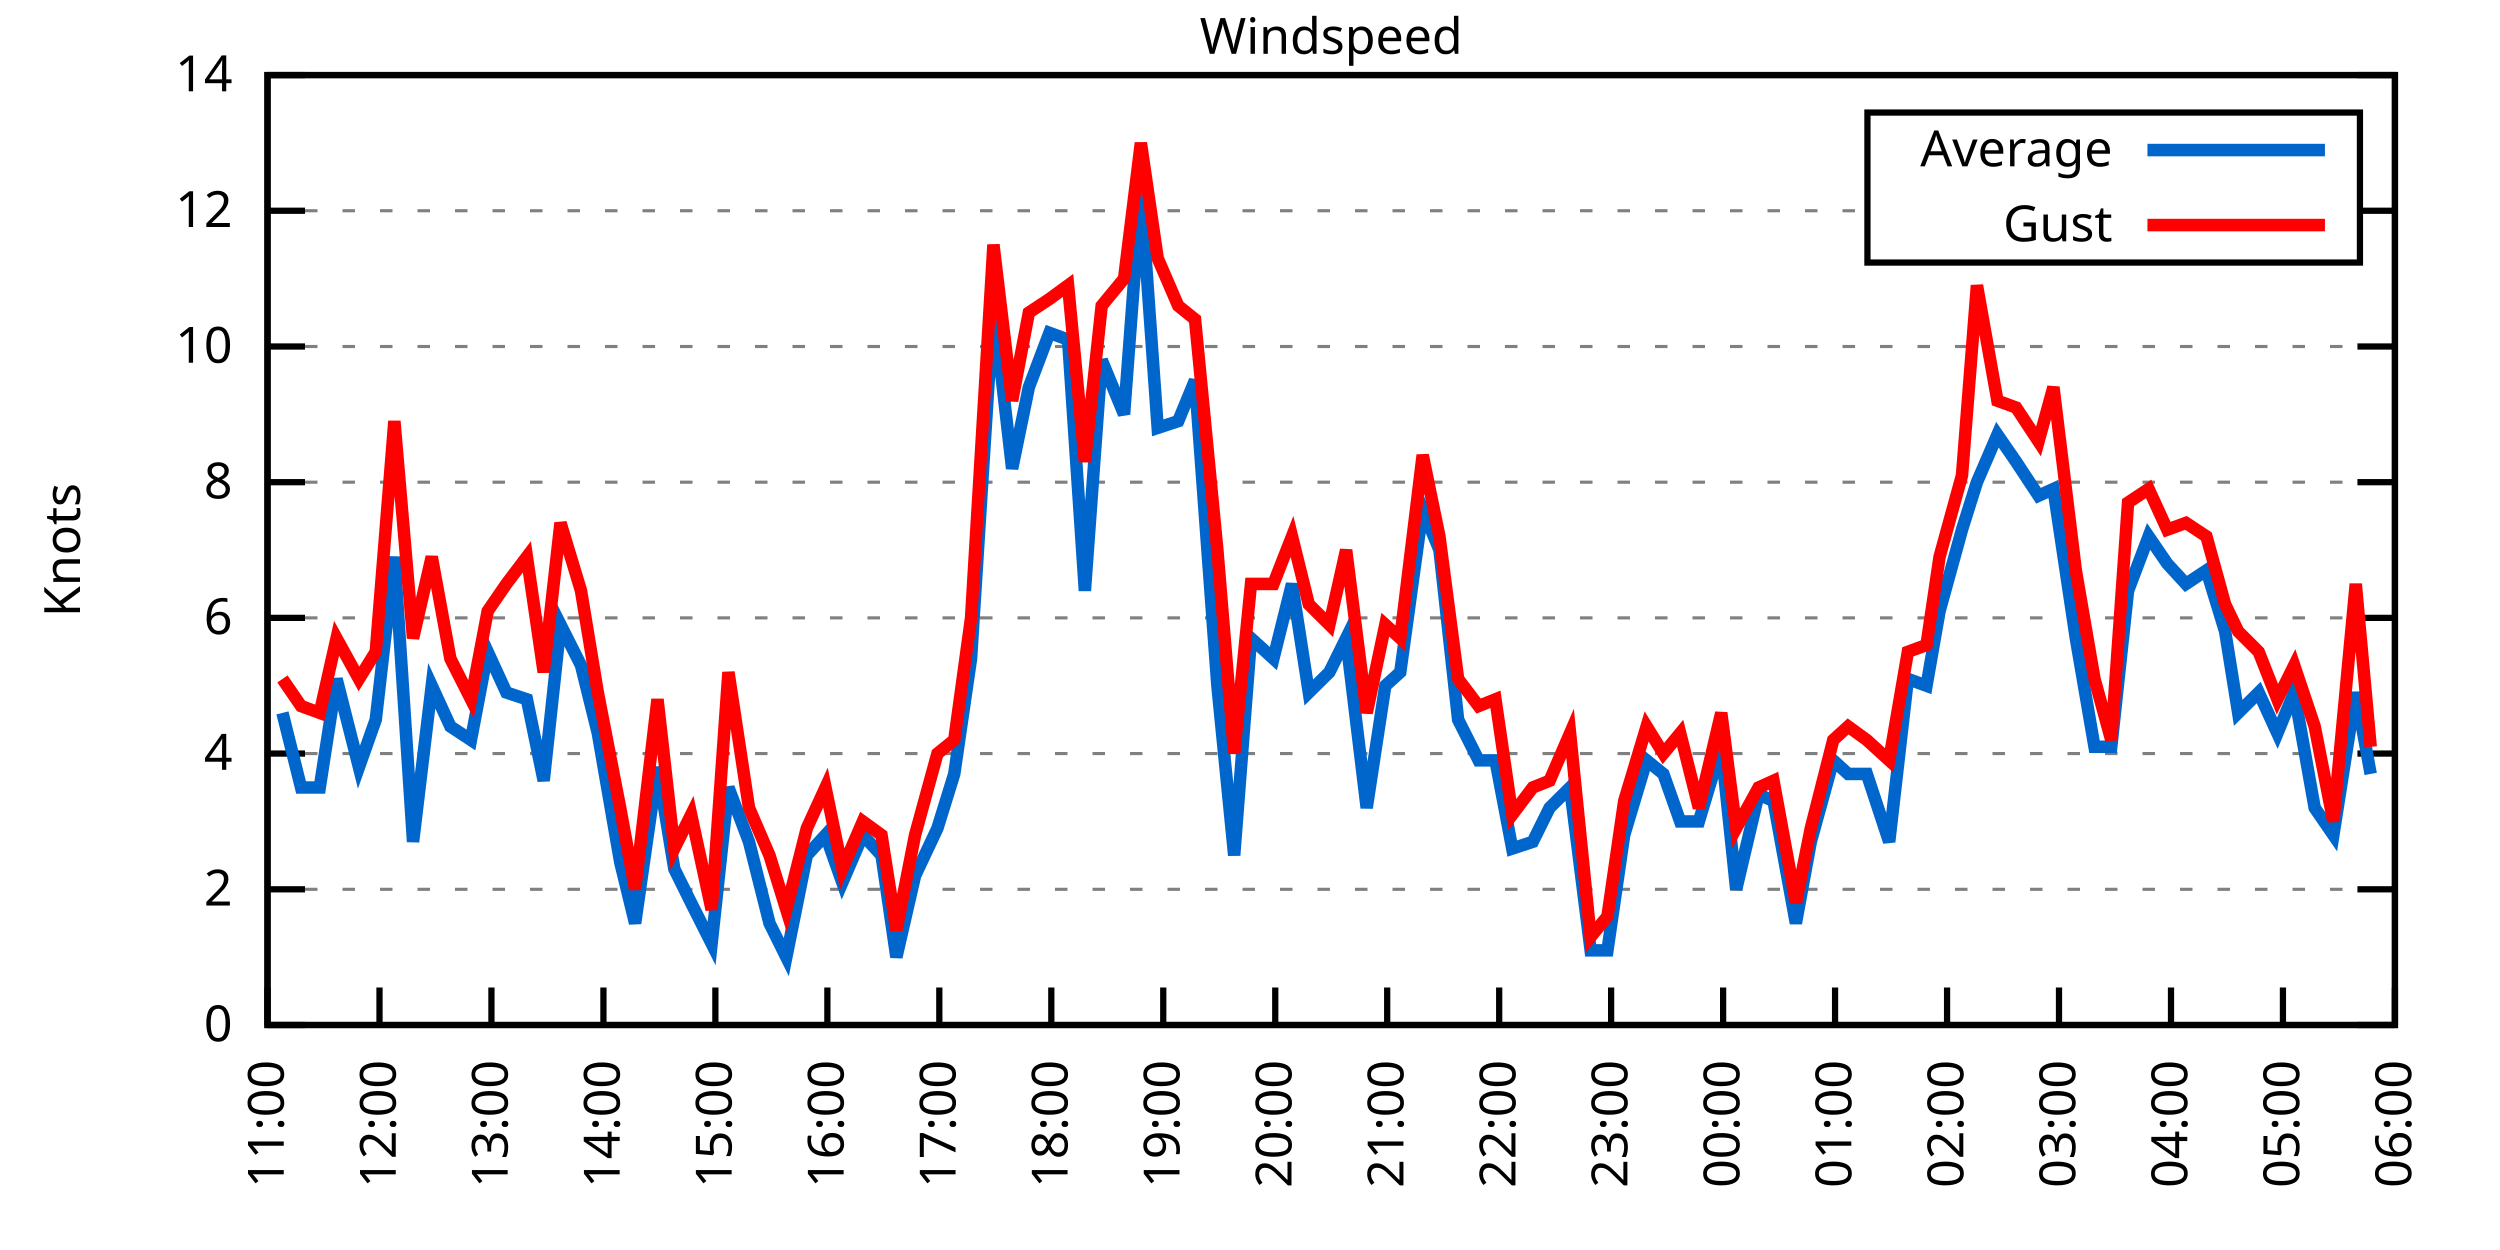
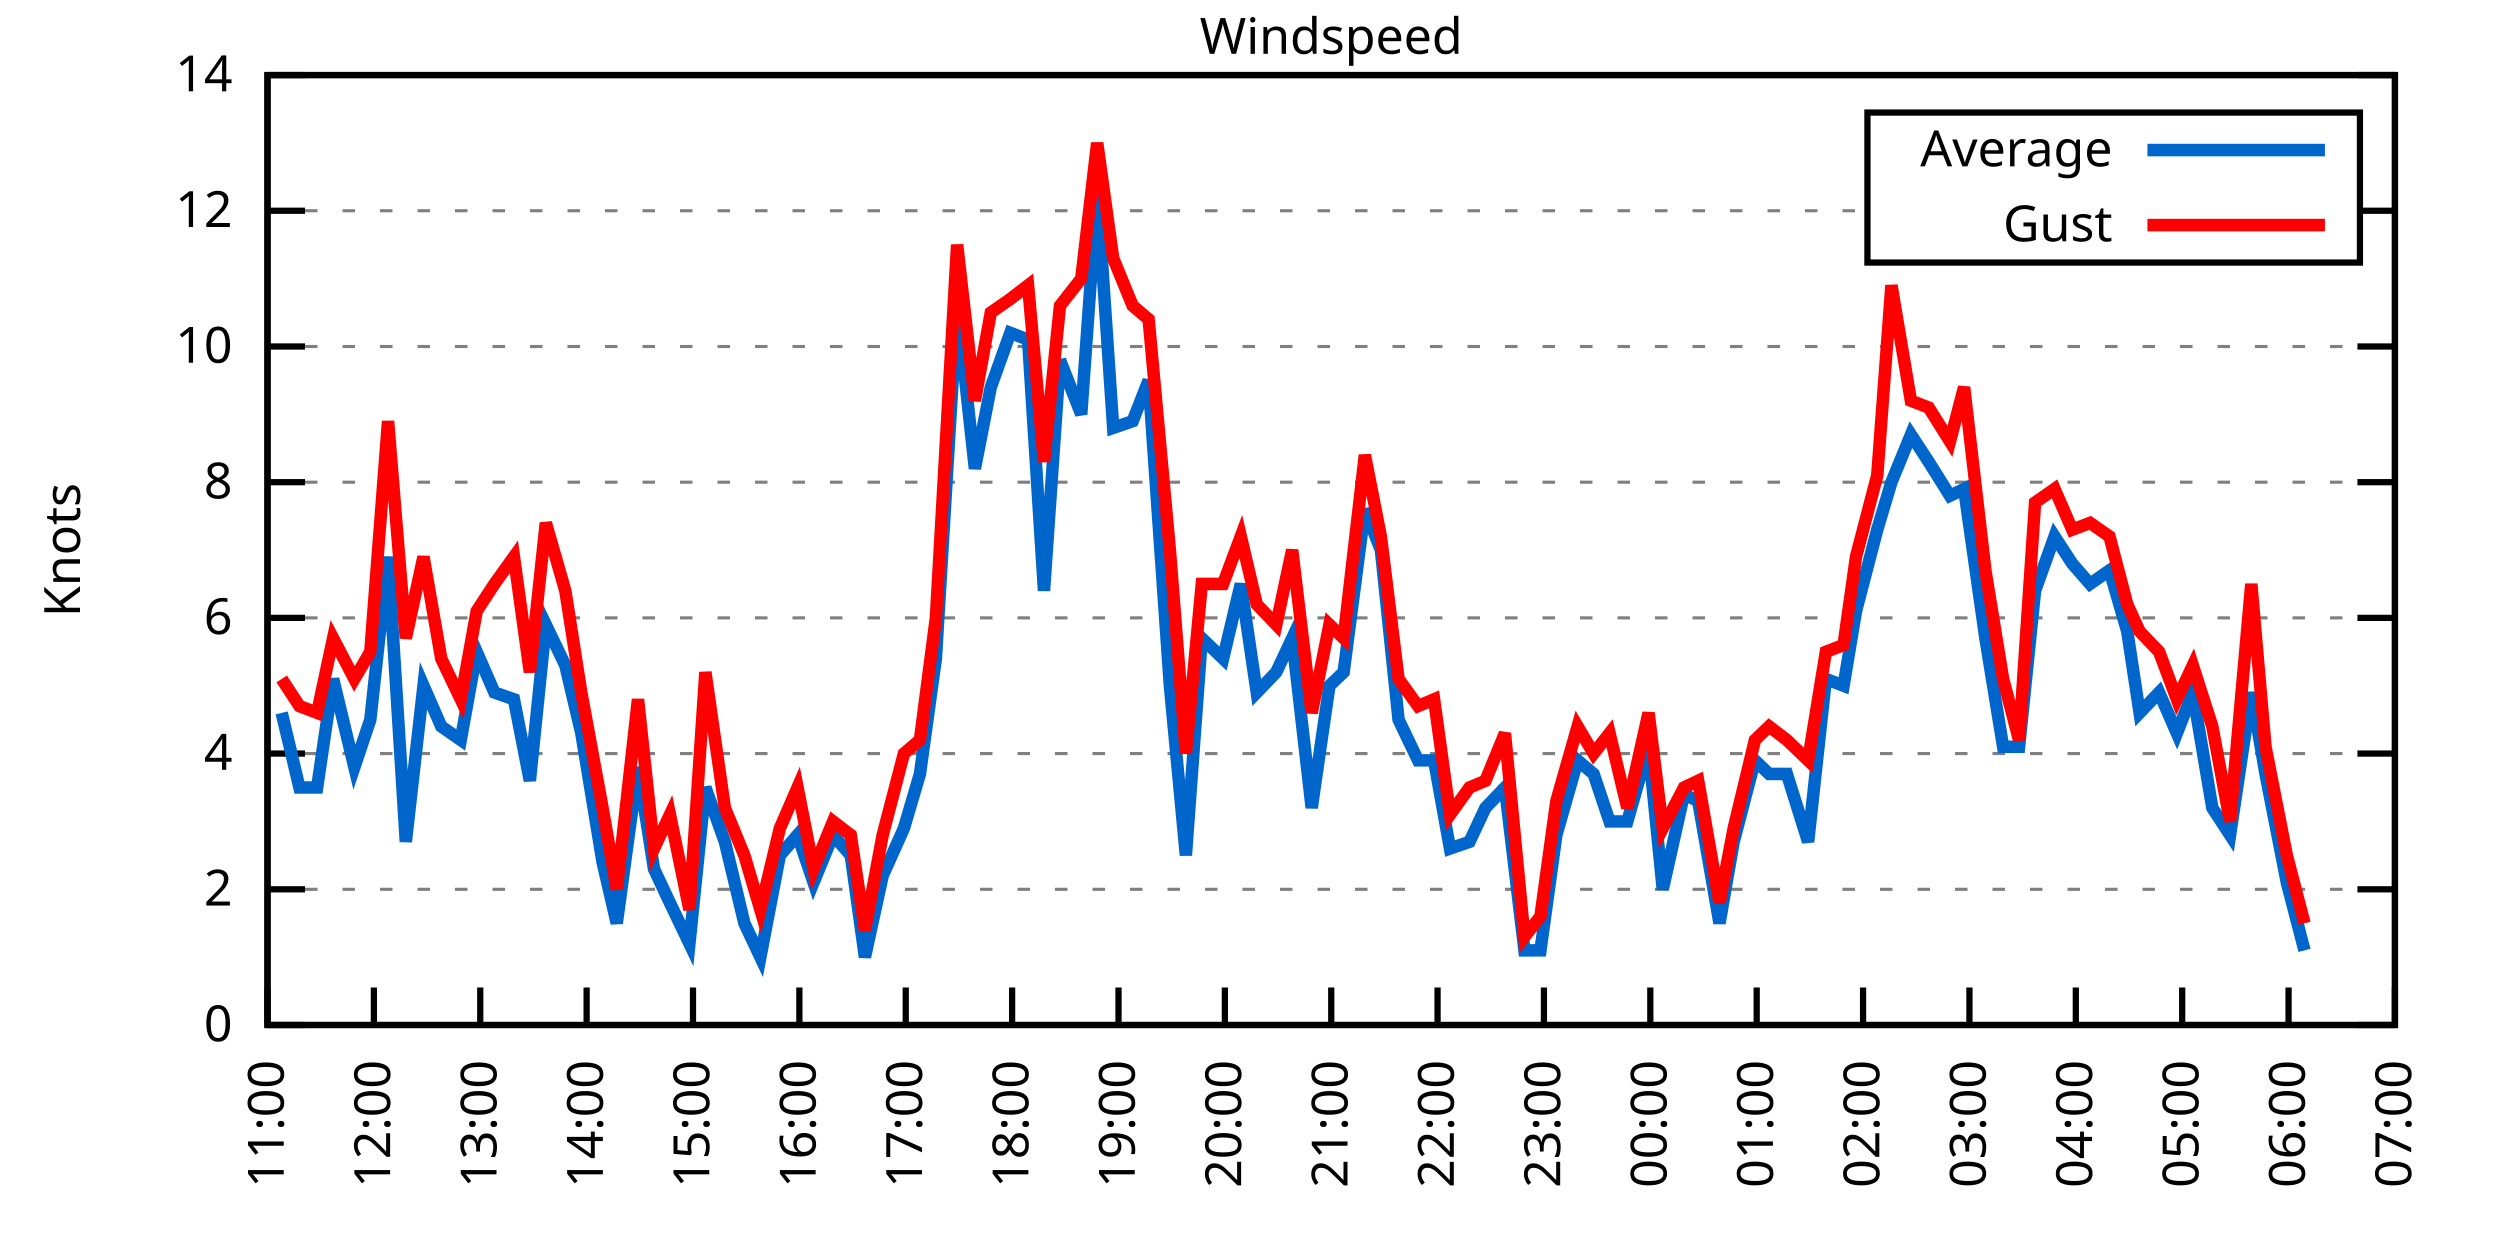
<svg xmlns="http://www.w3.org/2000/svg" xmlns:xlink="http://www.w3.org/1999/xlink" width="400" height="200" viewBox="0 0 400 200">
  <g id="gnuplot_canvas">
    <rect x="0" y="0" width="400" height="200" fill="none" />
    <defs>
      <circle id="gpDot" r="0.5" stroke-width="0.5" stroke="currentColor" />
      <path id="gpPt0" stroke-width="0.333" stroke="currentColor" d="M-1,0 h2 M0,-1 v2" />
      <path id="gpPt1" stroke-width="0.333" stroke="currentColor" d="M-1,-1 L1,1 M1,-1 L-1,1" />
      <path id="gpPt2" stroke-width="0.333" stroke="currentColor" d="M-1,0 L1,0 M0,-1 L0,1 M-1,-1 L1,1 M-1,1 L1,-1" />
      <rect id="gpPt3" stroke-width="0.333" stroke="currentColor" x="-1" y="-1" width="2" height="2" />
      <rect id="gpPt4" stroke-width="0.333" stroke="currentColor" fill="currentColor" x="-1" y="-1" width="2" height="2" />
      <circle id="gpPt5" stroke-width="0.333" stroke="currentColor" cx="0" cy="0" r="1" />
      <use xlink:href="#gpPt5" id="gpPt6" fill="currentColor" stroke="none" />
      <path id="gpPt7" stroke-width="0.333" stroke="currentColor" d="M0,-1.33 L-1.33,0.67 L1.33,0.67 z" />
      <use xlink:href="#gpPt7" id="gpPt8" fill="currentColor" stroke="none" />
      <use xlink:href="#gpPt7" id="gpPt9" stroke="currentColor" transform="rotate(180)" />
      <use xlink:href="#gpPt9" id="gpPt10" fill="currentColor" stroke="none" />
      <use xlink:href="#gpPt3" id="gpPt11" stroke="currentColor" transform="rotate(45)" />
      <use xlink:href="#gpPt11" id="gpPt12" fill="currentColor" stroke="none" />
      <path id="gpPt13" stroke-width="0.333" stroke="currentColor" d="M0,1.330 L1.265,0.411 L0.782,-1.067 L-0.782,-1.076 L-1.265,0.411 z" />
      <use xlink:href="#gpPt13" id="gpPt14" fill="currentColor" stroke="none" />
      <filter id="textbox" filterUnits="objectBoundingBox" x="0" y="0" height="1" width="1">
        <feFlood flood-color="white" flood-opacity="1" result="bgnd" />
        <feComposite in="SourceGraphic" in2="bgnd" operator="atop" />
      </filter>
      <filter id="greybox" filterUnits="objectBoundingBox" x="0" y="0" height="1" width="1">
        <feFlood flood-color="lightgrey" flood-opacity="1" result="grey" />
        <feComposite in="SourceGraphic" in2="grey" operator="atop" />
      </filter>
    </defs>
    <g fill="none" color="white" stroke="currentColor" stroke-width="1.00" stroke-linecap="butt" stroke-linejoin="miter">
</g>
    <g fill="none" color="black" stroke="currentColor" stroke-width="1.00" stroke-linecap="butt" stroke-linejoin="miter">
      <g stroke="none" shape-rendering="crispEdges">
        <polygon fill="rgb(255, 255, 255)" points="42.80,164.00 383.18,164.00 383.18,12.02 42.80,12.02 " />
      </g>
    </g>
    <g fill="none" color="black" stroke="currentColor" stroke-width="1.00" stroke-linecap="butt" stroke-linejoin="miter">
</g>
    <g fill="none" color="black" stroke="black" stroke-width="0.50" stroke-linecap="butt" stroke-linejoin="miter">
</g>
    <g fill="none" color="gray" stroke="currentColor" stroke-width="0.50" stroke-linecap="butt" stroke-linejoin="miter">
      <path stroke="gray" stroke-dasharray="2,4" class="gridline" d="M42.80,164.00 L383.19,164.00  " />
    </g>
    <g fill="none" color="gray" stroke="gray" stroke-width="1.00" stroke-linecap="butt" stroke-linejoin="miter">
</g>
    <g fill="none" color="black" stroke="currentColor" stroke-width="1.00" stroke-linecap="butt" stroke-linejoin="miter">
      <path stroke="black" d="M42.80,164.00 L48.80,164.00 M383.19,164.00 L377.19,164.00  " />
      <g transform="translate(37.20,166.60)" stroke="none" fill="black" font-family="Sans" font-size="8.00" text-anchor="end">
        <text>
          <tspan font-family="Sans"> 0</tspan>
        </text>
      </g>
    </g>
    <g fill="none" color="black" stroke="currentColor" stroke-width="1.00" stroke-linecap="butt" stroke-linejoin="miter">
</g>
    <g fill="none" color="black" stroke="black" stroke-width="0.50" stroke-linecap="butt" stroke-linejoin="miter">
</g>
    <g fill="none" color="gray" stroke="currentColor" stroke-width="0.50" stroke-linecap="butt" stroke-linejoin="miter">
      <path stroke="gray" stroke-dasharray="2,4" class="gridline" d="M42.80,142.29 L383.19,142.29  " />
    </g>
    <g fill="none" color="gray" stroke="gray" stroke-width="1.00" stroke-linecap="butt" stroke-linejoin="miter">
</g>
    <g fill="none" color="black" stroke="currentColor" stroke-width="1.00" stroke-linecap="butt" stroke-linejoin="miter">
      <path stroke="black" d="M42.80,142.29 L48.80,142.29 M383.19,142.29 L377.19,142.29  " />
      <g transform="translate(37.20,144.89)" stroke="none" fill="black" font-family="Sans" font-size="8.00" text-anchor="end">
        <text>
          <tspan font-family="Sans"> 2</tspan>
        </text>
      </g>
    </g>
    <g fill="none" color="black" stroke="currentColor" stroke-width="1.00" stroke-linecap="butt" stroke-linejoin="miter">
</g>
    <g fill="none" color="black" stroke="black" stroke-width="0.50" stroke-linecap="butt" stroke-linejoin="miter">
</g>
    <g fill="none" color="gray" stroke="currentColor" stroke-width="0.50" stroke-linecap="butt" stroke-linejoin="miter">
      <path stroke="gray" stroke-dasharray="2,4" class="gridline" d="M42.80,120.57 L383.19,120.57  " />
    </g>
    <g fill="none" color="gray" stroke="gray" stroke-width="1.00" stroke-linecap="butt" stroke-linejoin="miter">
</g>
    <g fill="none" color="black" stroke="currentColor" stroke-width="1.00" stroke-linecap="butt" stroke-linejoin="miter">
      <path stroke="black" d="M42.80,120.57 L48.80,120.57 M383.19,120.57 L377.19,120.57  " />
      <g transform="translate(37.20,123.17)" stroke="none" fill="black" font-family="Sans" font-size="8.00" text-anchor="end">
        <text>
          <tspan font-family="Sans"> 4</tspan>
        </text>
      </g>
    </g>
    <g fill="none" color="black" stroke="currentColor" stroke-width="1.00" stroke-linecap="butt" stroke-linejoin="miter">
</g>
    <g fill="none" color="black" stroke="black" stroke-width="0.50" stroke-linecap="butt" stroke-linejoin="miter">
</g>
    <g fill="none" color="gray" stroke="currentColor" stroke-width="0.50" stroke-linecap="butt" stroke-linejoin="miter">
      <path stroke="gray" stroke-dasharray="2,4" class="gridline" d="M42.80,98.86 L383.19,98.86  " />
    </g>
    <g fill="none" color="gray" stroke="gray" stroke-width="1.00" stroke-linecap="butt" stroke-linejoin="miter">
</g>
    <g fill="none" color="black" stroke="currentColor" stroke-width="1.00" stroke-linecap="butt" stroke-linejoin="miter">
      <path stroke="black" d="M42.80,98.86 L48.80,98.86 M383.19,98.86 L377.19,98.86  " />
      <g transform="translate(37.20,101.46)" stroke="none" fill="black" font-family="Sans" font-size="8.00" text-anchor="end">
        <text>
          <tspan font-family="Sans"> 6</tspan>
        </text>
      </g>
    </g>
    <g fill="none" color="black" stroke="currentColor" stroke-width="1.00" stroke-linecap="butt" stroke-linejoin="miter">
</g>
    <g fill="none" color="black" stroke="black" stroke-width="0.50" stroke-linecap="butt" stroke-linejoin="miter">
</g>
    <g fill="none" color="gray" stroke="currentColor" stroke-width="0.50" stroke-linecap="butt" stroke-linejoin="miter">
      <path stroke="gray" stroke-dasharray="2,4" class="gridline" d="M42.80,77.15 L383.19,77.15  " />
    </g>
    <g fill="none" color="gray" stroke="gray" stroke-width="1.00" stroke-linecap="butt" stroke-linejoin="miter">
</g>
    <g fill="none" color="black" stroke="currentColor" stroke-width="1.00" stroke-linecap="butt" stroke-linejoin="miter">
      <path stroke="black" d="M42.80,77.15 L48.80,77.15 M383.19,77.15 L377.19,77.15  " />
      <g transform="translate(37.20,79.75)" stroke="none" fill="black" font-family="Sans" font-size="8.00" text-anchor="end">
        <text>
          <tspan font-family="Sans"> 8</tspan>
        </text>
      </g>
    </g>
    <g fill="none" color="black" stroke="currentColor" stroke-width="1.00" stroke-linecap="butt" stroke-linejoin="miter">
</g>
    <g fill="none" color="black" stroke="black" stroke-width="0.50" stroke-linecap="butt" stroke-linejoin="miter">
</g>
    <g fill="none" color="gray" stroke="currentColor" stroke-width="0.50" stroke-linecap="butt" stroke-linejoin="miter">
      <path stroke="gray" stroke-dasharray="2,4" class="gridline" d="M42.80,55.44 L383.19,55.44  " />
    </g>
    <g fill="none" color="gray" stroke="gray" stroke-width="1.00" stroke-linecap="butt" stroke-linejoin="miter">
</g>
    <g fill="none" color="black" stroke="currentColor" stroke-width="1.00" stroke-linecap="butt" stroke-linejoin="miter">
      <path stroke="black" d="M42.80,55.44 L48.80,55.44 M383.19,55.44 L377.19,55.44  " />
      <g transform="translate(37.20,58.04)" stroke="none" fill="black" font-family="Sans" font-size="8.00" text-anchor="end">
        <text>
          <tspan font-family="Sans"> 10</tspan>
        </text>
      </g>
    </g>
    <g fill="none" color="black" stroke="currentColor" stroke-width="1.00" stroke-linecap="butt" stroke-linejoin="miter">
</g>
    <g fill="none" color="black" stroke="black" stroke-width="0.50" stroke-linecap="butt" stroke-linejoin="miter">
</g>
    <g fill="none" color="gray" stroke="currentColor" stroke-width="0.50" stroke-linecap="butt" stroke-linejoin="miter">
      <path stroke="gray" stroke-dasharray="2,4" class="gridline" d="M42.80,33.72 L298.79,33.72 M377.59,33.72 L383.19,33.72  " />
    </g>
    <g fill="none" color="gray" stroke="gray" stroke-width="1.00" stroke-linecap="butt" stroke-linejoin="miter">
</g>
    <g fill="none" color="black" stroke="currentColor" stroke-width="1.00" stroke-linecap="butt" stroke-linejoin="miter">
      <path stroke="black" d="M42.80,33.72 L48.80,33.72 M383.19,33.72 L377.19,33.72  " />
      <g transform="translate(37.20,36.32)" stroke="none" fill="black" font-family="Sans" font-size="8.00" text-anchor="end">
        <text>
          <tspan font-family="Sans"> 12</tspan>
        </text>
      </g>
    </g>
    <g fill="none" color="black" stroke="currentColor" stroke-width="1.00" stroke-linecap="butt" stroke-linejoin="miter">
</g>
    <g fill="none" color="black" stroke="black" stroke-width="0.50" stroke-linecap="butt" stroke-linejoin="miter">
</g>
    <g fill="none" color="gray" stroke="currentColor" stroke-width="0.50" stroke-linecap="butt" stroke-linejoin="miter">
      <path stroke="gray" stroke-dasharray="2,4" class="gridline" d="M42.80,12.01 L383.19,12.01  " />
    </g>
    <g fill="none" color="gray" stroke="gray" stroke-width="1.00" stroke-linecap="butt" stroke-linejoin="miter">
</g>
    <g fill="none" color="black" stroke="currentColor" stroke-width="1.00" stroke-linecap="butt" stroke-linejoin="miter">
      <path stroke="black" d="M42.80,12.01 L48.80,12.01 M383.19,12.01 L377.19,12.01  " />
      <g transform="translate(37.20,14.61)" stroke="none" fill="black" font-family="Sans" font-size="8.00" text-anchor="end">
        <text>
          <tspan font-family="Sans"> 14</tspan>
        </text>
      </g>
    </g>
    <g fill="none" color="black" stroke="currentColor" stroke-width="1.00" stroke-linecap="butt" stroke-linejoin="miter">
      <path stroke="black" d="M42.80,164.00 L42.80,158.00  " />
      <g transform="translate(45.40,169.60) rotate(270.00)" stroke="none" fill="black" font-family="Sans" font-size="8.00" text-anchor="end">
        <text>
          <tspan font-family="Sans">11:00</tspan>
        </text>
      </g>
    </g>
    <g fill="none" color="black" stroke="currentColor" stroke-width="1.00" stroke-linecap="butt" stroke-linejoin="miter">
-       <path stroke="black" d="M60.72,164.00 L60.72,158.00  " />
-       <g transform="translate(63.32,169.60) rotate(270.00)" stroke="none" fill="black" font-family="Sans" font-size="8.00" text-anchor="end">
+       <path stroke="black" d="M59.82,164.00 L59.82,158.00  " />
+       <g transform="translate(62.42,169.60) rotate(270.00)" stroke="none" fill="black" font-family="Sans" font-size="8.00" text-anchor="end">
        <text>
          <tspan font-family="Sans">12:00</tspan>
        </text>
      </g>
    </g>
    <g fill="none" color="black" stroke="currentColor" stroke-width="1.00" stroke-linecap="butt" stroke-linejoin="miter">
-       <path stroke="black" d="M78.63,164.00 L78.63,158.00  " />
-       <g transform="translate(81.23,169.60) rotate(270.00)" stroke="none" fill="black" font-family="Sans" font-size="8.00" text-anchor="end">
+       <path stroke="black" d="M76.84,164.00 L76.84,158.00  " />
+       <g transform="translate(79.44,169.60) rotate(270.00)" stroke="none" fill="black" font-family="Sans" font-size="8.00" text-anchor="end">
        <text>
          <tspan font-family="Sans">13:00</tspan>
        </text>
      </g>
    </g>
    <g fill="none" color="black" stroke="currentColor" stroke-width="1.00" stroke-linecap="butt" stroke-linejoin="miter">
-       <path stroke="black" d="M96.55,164.00 L96.55,158.00  " />
-       <g transform="translate(99.15,169.60) rotate(270.00)" stroke="none" fill="black" font-family="Sans" font-size="8.00" text-anchor="end">
+       <path stroke="black" d="M93.86,164.00 L93.86,158.00  " />
+       <g transform="translate(96.46,169.60) rotate(270.00)" stroke="none" fill="black" font-family="Sans" font-size="8.00" text-anchor="end">
        <text>
          <tspan font-family="Sans">14:00</tspan>
        </text>
      </g>
    </g>
    <g fill="none" color="black" stroke="currentColor" stroke-width="1.00" stroke-linecap="butt" stroke-linejoin="miter">
-       <path stroke="black" d="M114.46,164.00 L114.46,158.00  " />
-       <g transform="translate(117.06,169.60) rotate(270.00)" stroke="none" fill="black" font-family="Sans" font-size="8.00" text-anchor="end">
+       <path stroke="black" d="M110.88,164.00 L110.88,158.00  " />
+       <g transform="translate(113.48,169.60) rotate(270.00)" stroke="none" fill="black" font-family="Sans" font-size="8.00" text-anchor="end">
        <text>
          <tspan font-family="Sans">15:00</tspan>
        </text>
      </g>
    </g>
    <g fill="none" color="black" stroke="currentColor" stroke-width="1.00" stroke-linecap="butt" stroke-linejoin="miter">
-       <path stroke="black" d="M132.38,164.00 L132.38,158.00  " />
-       <g transform="translate(134.98,169.60) rotate(270.00)" stroke="none" fill="black" font-family="Sans" font-size="8.00" text-anchor="end">
+       <path stroke="black" d="M127.90,164.00 L127.90,158.00  " />
+       <g transform="translate(130.50,169.60) rotate(270.00)" stroke="none" fill="black" font-family="Sans" font-size="8.00" text-anchor="end">
        <text>
          <tspan font-family="Sans">16:00</tspan>
        </text>
      </g>
    </g>
    <g fill="none" color="black" stroke="currentColor" stroke-width="1.00" stroke-linecap="butt" stroke-linejoin="miter">
-       <path stroke="black" d="M150.29,164.00 L150.29,158.00  " />
-       <g transform="translate(152.89,169.60) rotate(270.00)" stroke="none" fill="black" font-family="Sans" font-size="8.00" text-anchor="end">
+       <path stroke="black" d="M144.92,164.00 L144.92,158.00  " />
+       <g transform="translate(147.52,169.60) rotate(270.00)" stroke="none" fill="black" font-family="Sans" font-size="8.00" text-anchor="end">
        <text>
          <tspan font-family="Sans">17:00</tspan>
        </text>
      </g>
    </g>
    <g fill="none" color="black" stroke="currentColor" stroke-width="1.00" stroke-linecap="butt" stroke-linejoin="miter">
-       <path stroke="black" d="M168.21,164.00 L168.21,158.00  " />
-       <g transform="translate(170.81,169.60) rotate(270.00)" stroke="none" fill="black" font-family="Sans" font-size="8.00" text-anchor="end">
+       <path stroke="black" d="M161.94,164.00 L161.94,158.00  " />
+       <g transform="translate(164.54,169.60) rotate(270.00)" stroke="none" fill="black" font-family="Sans" font-size="8.00" text-anchor="end">
        <text>
          <tspan font-family="Sans">18:00</tspan>
        </text>
      </g>
    </g>
    <g fill="none" color="black" stroke="currentColor" stroke-width="1.00" stroke-linecap="butt" stroke-linejoin="miter">
-       <path stroke="black" d="M186.12,164.00 L186.12,158.00  " />
-       <g transform="translate(188.72,169.60) rotate(270.00)" stroke="none" fill="black" font-family="Sans" font-size="8.00" text-anchor="end">
+       <path stroke="black" d="M178.96,164.00 L178.96,158.00  " />
+       <g transform="translate(181.56,169.60) rotate(270.00)" stroke="none" fill="black" font-family="Sans" font-size="8.00" text-anchor="end">
        <text>
          <tspan font-family="Sans">19:00</tspan>
        </text>
      </g>
    </g>
    <g fill="none" color="black" stroke="currentColor" stroke-width="1.00" stroke-linecap="butt" stroke-linejoin="miter">
-       <path stroke="black" d="M204.04,164.00 L204.04,158.00  " />
-       <g transform="translate(206.64,169.60) rotate(270.00)" stroke="none" fill="black" font-family="Sans" font-size="8.00" text-anchor="end">
+       <path stroke="black" d="M195.98,164.00 L195.98,158.00  " />
+       <g transform="translate(198.58,169.60) rotate(270.00)" stroke="none" fill="black" font-family="Sans" font-size="8.00" text-anchor="end">
        <text>
          <tspan font-family="Sans">20:00</tspan>
        </text>
      </g>
    </g>
    <g fill="none" color="black" stroke="currentColor" stroke-width="1.00" stroke-linecap="butt" stroke-linejoin="miter">
-       <path stroke="black" d="M221.95,164.00 L221.95,158.00  " />
-       <g transform="translate(224.55,169.60) rotate(270.00)" stroke="none" fill="black" font-family="Sans" font-size="8.00" text-anchor="end">
+       <path stroke="black" d="M213.00,164.00 L213.00,158.00  " />
+       <g transform="translate(215.60,169.60) rotate(270.00)" stroke="none" fill="black" font-family="Sans" font-size="8.00" text-anchor="end">
        <text>
          <tspan font-family="Sans">21:00</tspan>
        </text>
      </g>
    </g>
    <g fill="none" color="black" stroke="currentColor" stroke-width="1.00" stroke-linecap="butt" stroke-linejoin="miter">
-       <path stroke="black" d="M239.87,164.00 L239.87,158.00  " />
-       <g transform="translate(242.47,169.60) rotate(270.00)" stroke="none" fill="black" font-family="Sans" font-size="8.00" text-anchor="end">
+       <path stroke="black" d="M230.01,164.00 L230.01,158.00  " />
+       <g transform="translate(232.61,169.60) rotate(270.00)" stroke="none" fill="black" font-family="Sans" font-size="8.00" text-anchor="end">
        <text>
          <tspan font-family="Sans">22:00</tspan>
        </text>
      </g>
    </g>
    <g fill="none" color="black" stroke="currentColor" stroke-width="1.00" stroke-linecap="butt" stroke-linejoin="miter">
-       <path stroke="black" d="M257.78,164.00 L257.78,158.00  " />
-       <g transform="translate(260.38,169.60) rotate(270.00)" stroke="none" fill="black" font-family="Sans" font-size="8.00" text-anchor="end">
+       <path stroke="black" d="M247.03,164.00 L247.03,158.00  " />
+       <g transform="translate(249.63,169.60) rotate(270.00)" stroke="none" fill="black" font-family="Sans" font-size="8.00" text-anchor="end">
        <text>
          <tspan font-family="Sans">23:00</tspan>
        </text>
      </g>
    </g>
    <g fill="none" color="black" stroke="currentColor" stroke-width="1.00" stroke-linecap="butt" stroke-linejoin="miter">
-       <path stroke="black" d="M275.70,164.00 L275.70,158.00  " />
-       <g transform="translate(278.30,169.60) rotate(270.00)" stroke="none" fill="black" font-family="Sans" font-size="8.00" text-anchor="end">
+       <path stroke="black" d="M264.05,164.00 L264.05,158.00  " />
+       <g transform="translate(266.65,169.60) rotate(270.00)" stroke="none" fill="black" font-family="Sans" font-size="8.00" text-anchor="end">
        <text>
          <tspan font-family="Sans">00:00</tspan>
        </text>
      </g>
    </g>
    <g fill="none" color="black" stroke="currentColor" stroke-width="1.00" stroke-linecap="butt" stroke-linejoin="miter">
-       <path stroke="black" d="M293.61,164.00 L293.61,158.00  " />
-       <g transform="translate(296.21,169.60) rotate(270.00)" stroke="none" fill="black" font-family="Sans" font-size="8.00" text-anchor="end">
+       <path stroke="black" d="M281.07,164.00 L281.07,158.00  " />
+       <g transform="translate(283.67,169.60) rotate(270.00)" stroke="none" fill="black" font-family="Sans" font-size="8.00" text-anchor="end">
        <text>
          <tspan font-family="Sans">01:00</tspan>
        </text>
      </g>
    </g>
    <g fill="none" color="black" stroke="currentColor" stroke-width="1.00" stroke-linecap="butt" stroke-linejoin="miter">
-       <path stroke="black" d="M311.53,164.00 L311.53,158.00  " />
-       <g transform="translate(314.13,169.60) rotate(270.00)" stroke="none" fill="black" font-family="Sans" font-size="8.00" text-anchor="end">
+       <path stroke="black" d="M298.09,164.00 L298.09,158.00  " />
+       <g transform="translate(300.69,169.60) rotate(270.00)" stroke="none" fill="black" font-family="Sans" font-size="8.00" text-anchor="end">
        <text>
          <tspan font-family="Sans">02:00</tspan>
        </text>
      </g>
    </g>
    <g fill="none" color="black" stroke="currentColor" stroke-width="1.00" stroke-linecap="butt" stroke-linejoin="miter">
-       <path stroke="black" d="M329.44,164.00 L329.44,158.00  " />
-       <g transform="translate(332.04,169.60) rotate(270.00)" stroke="none" fill="black" font-family="Sans" font-size="8.00" text-anchor="end">
+       <path stroke="black" d="M315.11,164.00 L315.11,158.00  " />
+       <g transform="translate(317.71,169.60) rotate(270.00)" stroke="none" fill="black" font-family="Sans" font-size="8.00" text-anchor="end">
        <text>
          <tspan font-family="Sans">03:00</tspan>
        </text>
      </g>
    </g>
    <g fill="none" color="black" stroke="currentColor" stroke-width="1.00" stroke-linecap="butt" stroke-linejoin="miter">
-       <path stroke="black" d="M347.36,164.00 L347.36,158.00  " />
-       <g transform="translate(349.96,169.60) rotate(270.00)" stroke="none" fill="black" font-family="Sans" font-size="8.00" text-anchor="end">
+       <path stroke="black" d="M332.13,164.00 L332.13,158.00  " />
+       <g transform="translate(334.73,169.60) rotate(270.00)" stroke="none" fill="black" font-family="Sans" font-size="8.00" text-anchor="end">
        <text>
          <tspan font-family="Sans">04:00</tspan>
        </text>
      </g>
    </g>
    <g fill="none" color="black" stroke="currentColor" stroke-width="1.00" stroke-linecap="butt" stroke-linejoin="miter">
-       <path stroke="black" d="M365.27,164.00 L365.27,158.00  " />
-       <g transform="translate(367.87,169.60) rotate(270.00)" stroke="none" fill="black" font-family="Sans" font-size="8.00" text-anchor="end">
+       <path stroke="black" d="M349.15,164.00 L349.15,158.00  " />
+       <g transform="translate(351.75,169.60) rotate(270.00)" stroke="none" fill="black" font-family="Sans" font-size="8.00" text-anchor="end">
        <text>
          <tspan font-family="Sans">05:00</tspan>
+         </text>
+       </g>
+     </g>
+     <g fill="none" color="black" stroke="currentColor" stroke-width="1.00" stroke-linecap="butt" stroke-linejoin="miter">
+       <path stroke="black" d="M366.17,164.00 L366.17,158.00  " />
+       <g transform="translate(368.77,169.60) rotate(270.00)" stroke="none" fill="black" font-family="Sans" font-size="8.00" text-anchor="end">
+         <text>
+           <tspan font-family="Sans">06:00</tspan>
        </text>
      </g>
    </g>
    <g fill="none" color="black" stroke="currentColor" stroke-width="1.00" stroke-linecap="butt" stroke-linejoin="miter">
      <path stroke="black" d="M383.19,164.00 L383.19,158.00  " />
      <g transform="translate(385.79,169.60) rotate(270.00)" stroke="none" fill="black" font-family="Sans" font-size="8.00" text-anchor="end">
        <text>
-           <tspan font-family="Sans">06:00</tspan>
+           <tspan font-family="Sans">07:00</tspan>
        </text>
      </g>
    </g>
    <g fill="none" color="black" stroke="currentColor" stroke-width="1.00" stroke-linecap="butt" stroke-linejoin="miter">
</g>
    <g fill="none" color="black" stroke="currentColor" stroke-width="1.00" stroke-linecap="butt" stroke-linejoin="miter">
      <path stroke="black" d="M42.80,12.01 L42.80,164.00 L383.19,164.00 L383.19,12.01 L42.80,12.01 Z  " />
    </g>
    <g fill="none" color="black" stroke="currentColor" stroke-width="1.00" stroke-linecap="butt" stroke-linejoin="miter">
</g>
    <g fill="none" color="black" stroke="currentColor" stroke-width="1.00" stroke-linecap="butt" stroke-linejoin="miter">
      <path stroke="black" d="M298.79,42.01 L298.79,18.01 L377.59,18.01 L377.59,42.01 L298.79,42.01 Z  " />
    </g>
    <g id="Windspeed_plot_1">
      <g fill="none" color="white" stroke="black" stroke-width="2.00" stroke-linecap="butt" stroke-linejoin="miter">
</g>
      <g fill="none" color="black" stroke="currentColor" stroke-width="2.00" stroke-linecap="butt" stroke-linejoin="miter">
        <g transform="translate(337.99,26.61)" stroke="none" fill="black" font-family="Sans" font-size="8.00" text-anchor="end">
          <text>
            <tspan font-family="Sans">Average</tspan>
          </text>
        </g>
      </g>
      <g fill="none" color="black" stroke="currentColor" stroke-width="2.00" stroke-linecap="butt" stroke-linejoin="miter">
-         <path stroke="rgb(  0, 102, 204)" d="M343.59,24.01 L371.99,24.01 M45.19,114.06 L48.17,126.00 L51.16,126.00 L53.85,108.63 L57.43,122.75 L60.12,115.15   L63.10,89.09 L66.09,134.69 L69.08,109.72 L72.06,116.23 L75.35,118.40 L78.03,104.29 L81.02,110.80 L84.30,111.89   L86.99,124.92 L89.68,99.95 L92.96,106.46 L95.65,117.32 L99.23,137.94 L101.62,147.72 L105.20,122.75 L107.89,139.03   L110.58,144.46 L113.86,150.97 L116.55,126.00 L119.84,134.69 L123.12,147.72 L125.81,153.14 L129.09,136.86 L132.08,133.60   L134.77,141.20 L138.05,133.60 L141.04,136.86 L143.42,153.14 L146.41,140.12 L149.99,132.52 L152.68,123.83 L155.37,105.38   L158.95,48.92 L161.94,74.98 L164.62,61.95 L167.91,53.26 L170.89,54.35 L173.58,94.52 L176.27,57.61 L179.85,66.29   L182.54,30.47 L185.23,68.46 L188.51,67.38 L191.20,60.86 L194.78,109.72 L197.47,136.86 L200.16,102.12 L203.74,105.38   L206.72,93.43 L209.41,110.80 L212.70,107.55 L215.38,102.12 L218.67,129.26 L221.65,109.72 L224.04,107.55 L227.63,81.49   L230.31,88.00 L233.30,115.15 L236.58,121.66 L239.27,121.66 L241.96,135.77 L245.24,134.69 L247.93,129.26 L251.21,126.00   L254.50,152.06 L257.19,152.06 L259.87,133.60 L263.46,121.66 L266.14,123.83 L268.83,131.43 L271.82,131.43 L275.40,119.49   L277.79,142.29 L281.37,127.09 L283.76,128.17 L287.34,147.72 L289.73,134.69 L293.32,121.66 L295.70,123.83 L298.69,123.83   L302.27,134.69 L305.26,108.63 L308.24,109.72 L310.33,97.78 L313.92,84.75 L316.31,77.15 L319.59,69.55 L322.58,73.89   L326.16,79.32 L328.55,78.23 L332.13,102.12 L335.12,119.49 L337.80,119.49 L340.49,94.52 L343.78,85.83 L346.76,90.18   L349.75,93.43 L353.03,91.26 L356.02,101.03 L358.11,114.06 L361.39,110.80 L364.38,117.32 L367.07,110.80 L370.35,129.26   L373.34,133.60 L376.92,110.80 L379.31,123.83  " />
+         <path stroke="rgb(  0, 102, 204)" d="M343.59,24.01 L371.99,24.01 M45.07,114.06 L47.91,126.00 L50.74,126.00 L53.30,108.63 L56.70,122.75 L59.25,115.15   L62.09,89.09 L64.93,134.69 L67.76,109.72 L70.60,116.23 L73.72,118.40 L76.27,104.29 L79.11,110.80 L82.23,111.89   L84.78,124.92 L87.33,99.95 L90.45,106.46 L93.01,117.32 L96.41,137.94 L98.68,147.72 L102.08,122.75 L104.64,139.03   L107.19,144.46 L110.31,150.97 L112.86,126.00 L115.98,134.69 L119.10,147.72 L121.66,153.14 L124.78,136.86 L127.61,133.60   L130.17,141.20 L133.29,133.60 L136.12,136.86 L138.39,153.14 L141.23,140.12 L144.63,132.52 L147.19,123.83 L149.74,105.38   L153.14,48.92 L155.98,74.98 L158.53,61.95 L161.65,53.26 L164.49,54.35 L167.04,94.52 L169.60,57.61 L173.00,66.29   L175.55,30.47 L178.11,68.46 L181.23,67.38 L183.78,60.86 L187.18,109.72 L189.74,136.86 L192.29,102.12 L195.69,105.38   L198.53,93.43 L201.08,110.80 L204.20,107.55 L206.75,102.12 L209.87,129.26 L212.71,109.72 L214.98,107.55 L218.38,81.49   L220.94,88.00 L223.77,115.15 L226.89,121.66 L229.45,121.66 L232.00,135.77 L235.12,134.69 L237.67,129.26 L240.79,126.00   L243.91,152.06 L246.47,152.06 L249.02,133.60 L252.42,121.66 L254.98,123.83 L257.53,131.43 L260.37,131.43 L263.77,119.49   L266.04,142.29 L269.44,127.09 L271.71,128.17 L275.12,147.72 L277.39,134.69 L280.79,121.66 L283.06,123.83 L285.90,123.83   L289.30,134.69 L292.14,108.63 L294.97,109.72 L296.96,97.78 L300.36,84.75 L302.63,77.15 L305.75,69.55 L308.59,73.89   L311.99,79.32 L314.26,78.23 L317.66,102.12 L320.50,119.49 L323.05,119.49 L325.61,94.52 L328.73,85.83 L331.56,90.18   L334.40,93.43 L337.52,91.26 L340.36,101.03 L342.34,114.06 L345.46,110.80 L348.30,117.32 L350.85,110.80 L353.97,129.26   L356.81,133.60 L360.21,110.80 L362.48,123.83 L365.89,141.20 L368.72,152.06  " />
      </g>
    </g>
    <g id="Windspeed_plot_2">
      <g fill="none" color="black" stroke="currentColor" stroke-width="2.00" stroke-linecap="butt" stroke-linejoin="miter">
        <g transform="translate(337.99,38.61)" stroke="none" fill="black" font-family="Sans" font-size="8.00" text-anchor="end">
          <text>
            <tspan font-family="Sans">Gust</tspan>
          </text>
        </g>
      </g>
      <g fill="none" color="black" stroke="currentColor" stroke-width="2.00" stroke-linecap="butt" stroke-linejoin="miter">
-         <path stroke="rgb(255,   0,   0)" d="M343.59,36.01 L371.99,36.01 M45.19,108.63 L48.17,112.97 L51.16,114.06 L53.85,102.12 L57.43,108.63 L60.12,104.29   L63.10,67.38 L66.09,102.12 L69.08,89.09 L72.06,105.38 L75.35,111.89 L78.03,97.78 L81.02,93.43 L84.30,89.09   L86.99,107.55 L89.68,83.66 L92.96,94.52 L95.65,110.80 L99.23,129.26 L101.62,142.29 L105.20,111.89 L107.89,135.77   L110.58,130.35 L113.86,145.54 L116.55,107.55 L119.84,129.26 L123.12,136.86 L125.81,145.54 L129.09,132.52 L132.08,126.00   L134.77,139.03 L138.05,131.43 L141.04,133.60 L143.42,148.80 L146.41,133.60 L149.99,120.57 L152.68,118.40 L155.37,98.86   L158.95,39.15 L161.94,64.12 L164.62,50.01 L167.91,47.84 L170.89,45.66 L173.58,73.89 L176.27,48.92 L179.85,44.58   L182.54,22.87 L185.23,41.32 L188.51,48.92 L191.20,51.09 L194.78,88.00 L197.47,120.57 L200.16,93.43 L203.74,93.43   L206.72,85.83 L209.41,96.69 L212.70,99.95 L215.38,88.00 L218.67,114.06 L221.65,99.95 L224.04,102.12 L227.63,72.81   L230.31,85.83 L233.30,108.63 L236.58,112.97 L239.27,111.89 L241.96,130.35 L245.24,126.00 L247.93,124.92 L251.21,117.32   L254.50,149.89 L257.19,146.63 L259.87,128.17 L263.46,116.23 L266.14,120.57 L268.83,117.32 L271.82,129.26 L275.40,114.06   L277.79,132.52 L281.37,126.00 L283.76,124.92 L287.34,144.46 L289.73,132.52 L293.32,118.40 L295.70,116.23 L298.69,118.40   L302.27,121.66 L305.26,104.29 L308.24,103.20 L310.33,89.09 L313.92,76.06 L316.31,45.66 L319.59,64.12 L322.58,65.21   L326.16,70.63 L328.55,61.95 L332.13,91.26 L335.12,108.63 L337.80,118.40 L340.49,80.41 L343.78,78.23 L346.76,84.75   L349.75,83.66 L353.03,85.83 L356.02,96.69 L358.11,101.03 L361.39,104.29 L364.38,111.89 L367.07,106.46 L370.35,116.23   L373.34,131.43 L376.92,93.43 L379.31,119.49  " />
+         <path stroke="rgb(255,   0,   0)" d="M343.59,36.01 L371.99,36.01 M45.07,108.63 L47.91,112.97 L50.74,114.06 L53.30,102.12 L56.70,108.63 L59.25,104.29   L62.09,67.38 L64.93,102.12 L67.76,89.09 L70.60,105.38 L73.72,111.89 L76.27,97.78 L79.11,93.43 L82.23,89.09   L84.78,107.55 L87.33,83.66 L90.45,94.52 L93.01,110.80 L96.41,129.26 L98.68,142.29 L102.08,111.89 L104.64,135.77   L107.19,130.35 L110.31,145.54 L112.86,107.55 L115.98,129.26 L119.10,136.86 L121.66,145.54 L124.78,132.52 L127.61,126.00   L130.17,139.03 L133.29,131.43 L136.12,133.60 L138.39,148.80 L141.23,133.60 L144.63,120.57 L147.19,118.40 L149.74,98.86   L153.14,39.15 L155.98,64.12 L158.53,50.01 L161.65,47.84 L164.49,45.66 L167.04,73.89 L169.60,48.92 L173.00,44.58   L175.55,22.87 L178.11,41.32 L181.23,48.92 L183.78,51.09 L187.18,88.00 L189.74,120.57 L192.29,93.43 L195.69,93.43   L198.53,85.83 L201.08,96.69 L204.20,99.95 L206.75,88.00 L209.87,114.06 L212.71,99.95 L214.98,102.12 L218.38,72.81   L220.94,85.83 L223.77,108.63 L226.89,112.97 L229.45,111.89 L232.00,130.35 L235.12,126.00 L237.67,124.92 L240.79,117.32   L243.91,149.89 L246.47,146.63 L249.02,128.17 L252.42,116.23 L254.98,120.57 L257.53,117.32 L260.37,129.26 L263.77,114.06   L266.04,132.52 L269.44,126.00 L271.71,124.92 L275.12,144.46 L277.39,132.52 L280.79,118.40 L283.06,116.23 L285.90,118.40   L289.30,121.66 L292.14,104.29 L294.97,103.20 L296.96,89.09 L300.36,76.06 L302.63,45.66 L305.75,64.12 L308.59,65.21   L311.99,70.63 L314.26,61.95 L317.66,91.26 L320.50,108.63 L323.05,118.40 L325.61,80.41 L328.73,78.23 L331.56,84.75   L334.40,83.66 L337.52,85.83 L340.36,96.69 L342.34,101.03 L345.46,104.29 L348.30,111.89 L350.85,106.46 L353.97,116.23   L356.81,131.43 L360.21,93.43 L362.48,119.49 L365.89,136.86 L368.72,147.72  " />
      </g>
    </g>
    <g fill="none" color="black" stroke="currentColor" stroke-width="2.00" stroke-linecap="butt" stroke-linejoin="miter">
</g>
    <g fill="none" color="black" stroke="black" stroke-width="1.00" stroke-linecap="butt" stroke-linejoin="miter">
</g>
    <g fill="none" color="black" stroke="currentColor" stroke-width="1.00" stroke-linecap="butt" stroke-linejoin="miter">
      <path stroke="black" d="M42.80,12.01 L42.80,164.00 L383.19,164.00 L383.19,12.01 L42.80,12.01 Z  " />
      <g transform="translate(12.80,88.01) rotate(270.00)" stroke="none" fill="black" font-family="Sans" font-size="8.00" text-anchor="middle">
        <text>
          <tspan font-family="Sans">Knots</tspan>
        </text>
      </g>
    </g>
    <g fill="none" color="black" stroke="currentColor" stroke-width="1.00" stroke-linecap="butt" stroke-linejoin="miter">
</g>
    <g fill="none" color="black" stroke="currentColor" stroke-width="1.00" stroke-linecap="butt" stroke-linejoin="miter">
      <g transform="translate(212.99,8.61)" stroke="none" fill="black" font-family="Sans" font-size="8.00" text-anchor="middle">
        <text>
          <tspan font-family="Sans">Windspeed</tspan>
        </text>
      </g>
    </g>
    <g fill="none" color="black" stroke="currentColor" stroke-width="1.00" stroke-linecap="butt" stroke-linejoin="miter">
</g>
  </g>
</svg>
